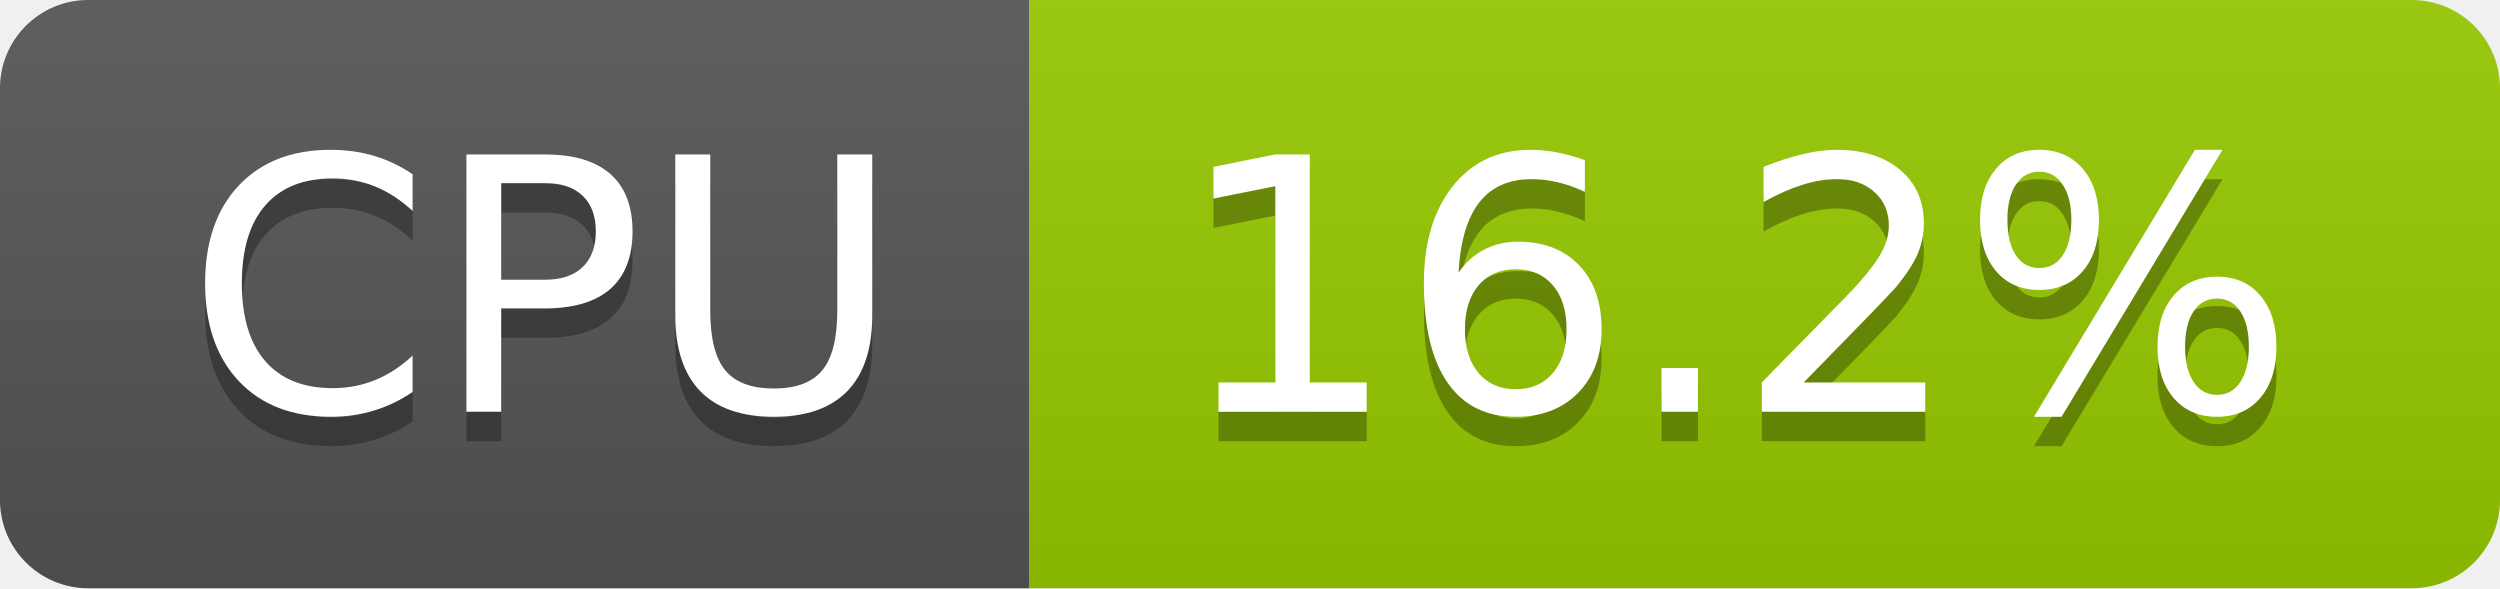
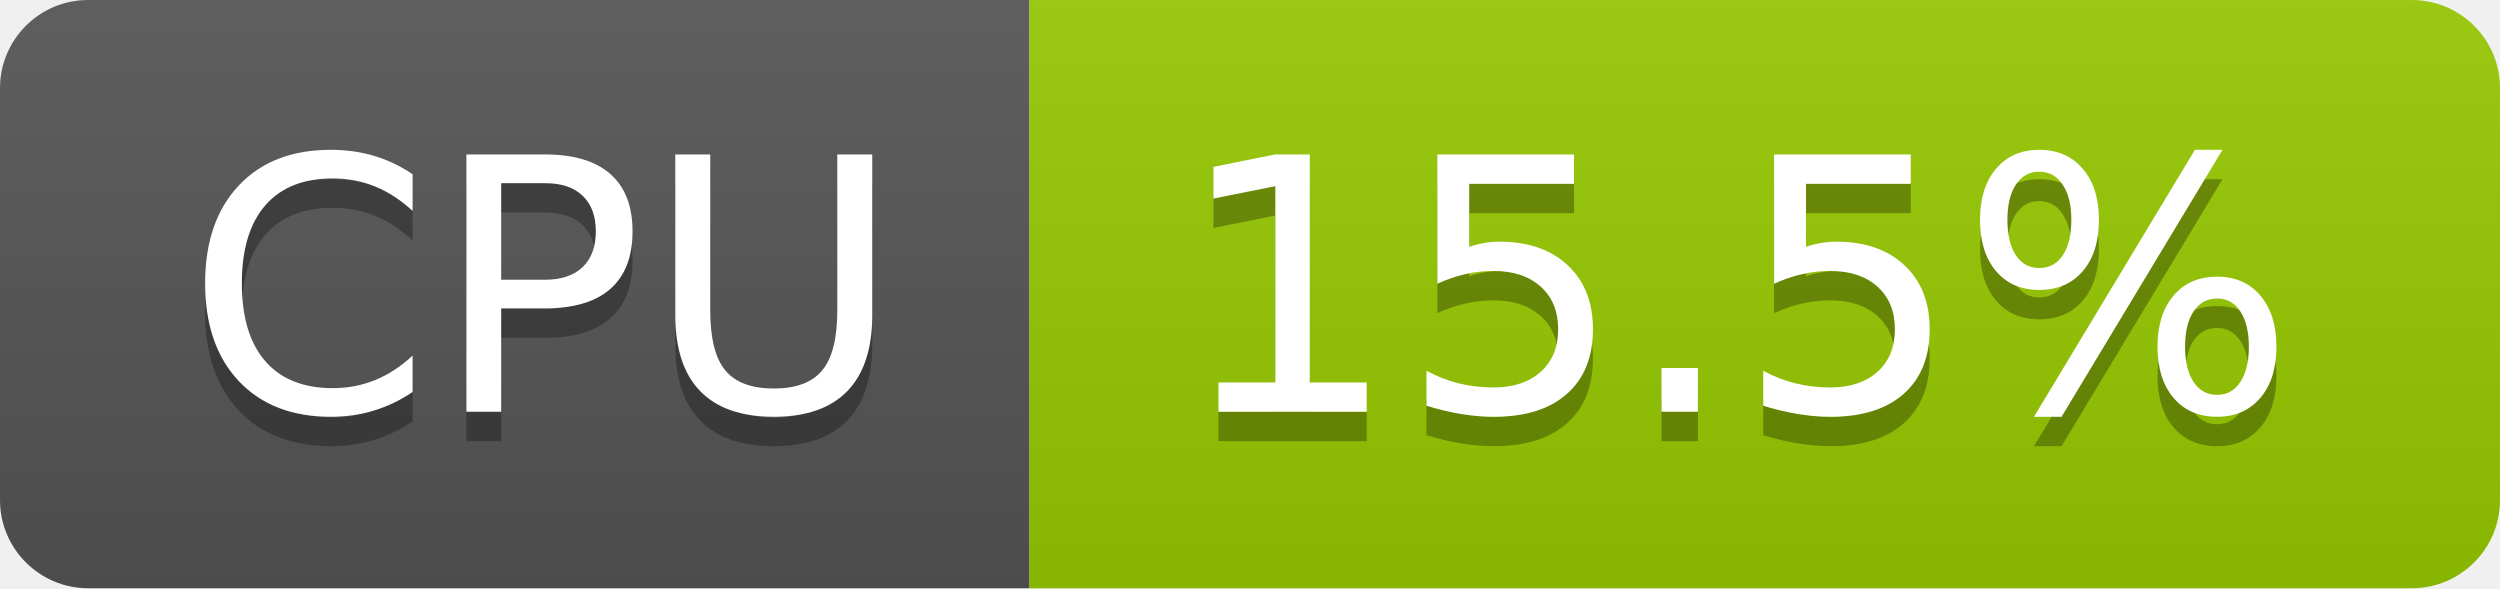
- <svg xmlns="http://www.w3.org/2000/svg" width="85" height="20" role="img" aria-label="CPU: 16.2%">
+ <svg xmlns="http://www.w3.org/2000/svg" width="85" height="20" role="img" aria-label="CPU: 15.5%">
  <linearGradient id="s" x2="0" y2="100%">
    <stop offset="0" stop-color="#bbb" stop-opacity=".1" />
    <stop offset="1" stop-opacity=".1" />
  </linearGradient>
  <clipPath id="r">
    <rect width="85" height="20" rx="3" fill="#fff" />
  </clipPath>
  <g clip-path="url(#r)">
    <rect width="35" height="20" fill="#555" />
    <rect x="35" width="50" height="20" fill="#97ca00" />
    <rect width="85" height="20" fill="url(#s)" />
  </g>
  <g fill="#fff" text-anchor="middle" font-family="Verdana,Geneva,DejaVu Sans,sans-serif" text-rendering="geometricPrecision" font-size="120">
    <text aria-hidden="true" x="185" y="150" fill="#010101" fill-opacity=".3" transform="scale(.1)" textLength="247">CPU</text>
    <text x="185" y="140" transform="scale(.1)" fill="#fff" textLength="247">CPU</text>
-     <text aria-hidden="true" x="590" y="150" fill="#010101" fill-opacity=".3" transform="scale(.1)" textLength="390">16.2%</text>
-     <text x="590" y="140" transform="scale(.1)" fill="#fff" textLength="390">16.2%</text>
+     <text aria-hidden="true" x="590" y="150" fill="#010101" fill-opacity=".3" transform="scale(.1)" textLength="390">15.5%</text>
+     <text x="590" y="140" transform="scale(.1)" fill="#fff" textLength="390">15.5%</text>
  </g>
</svg>
